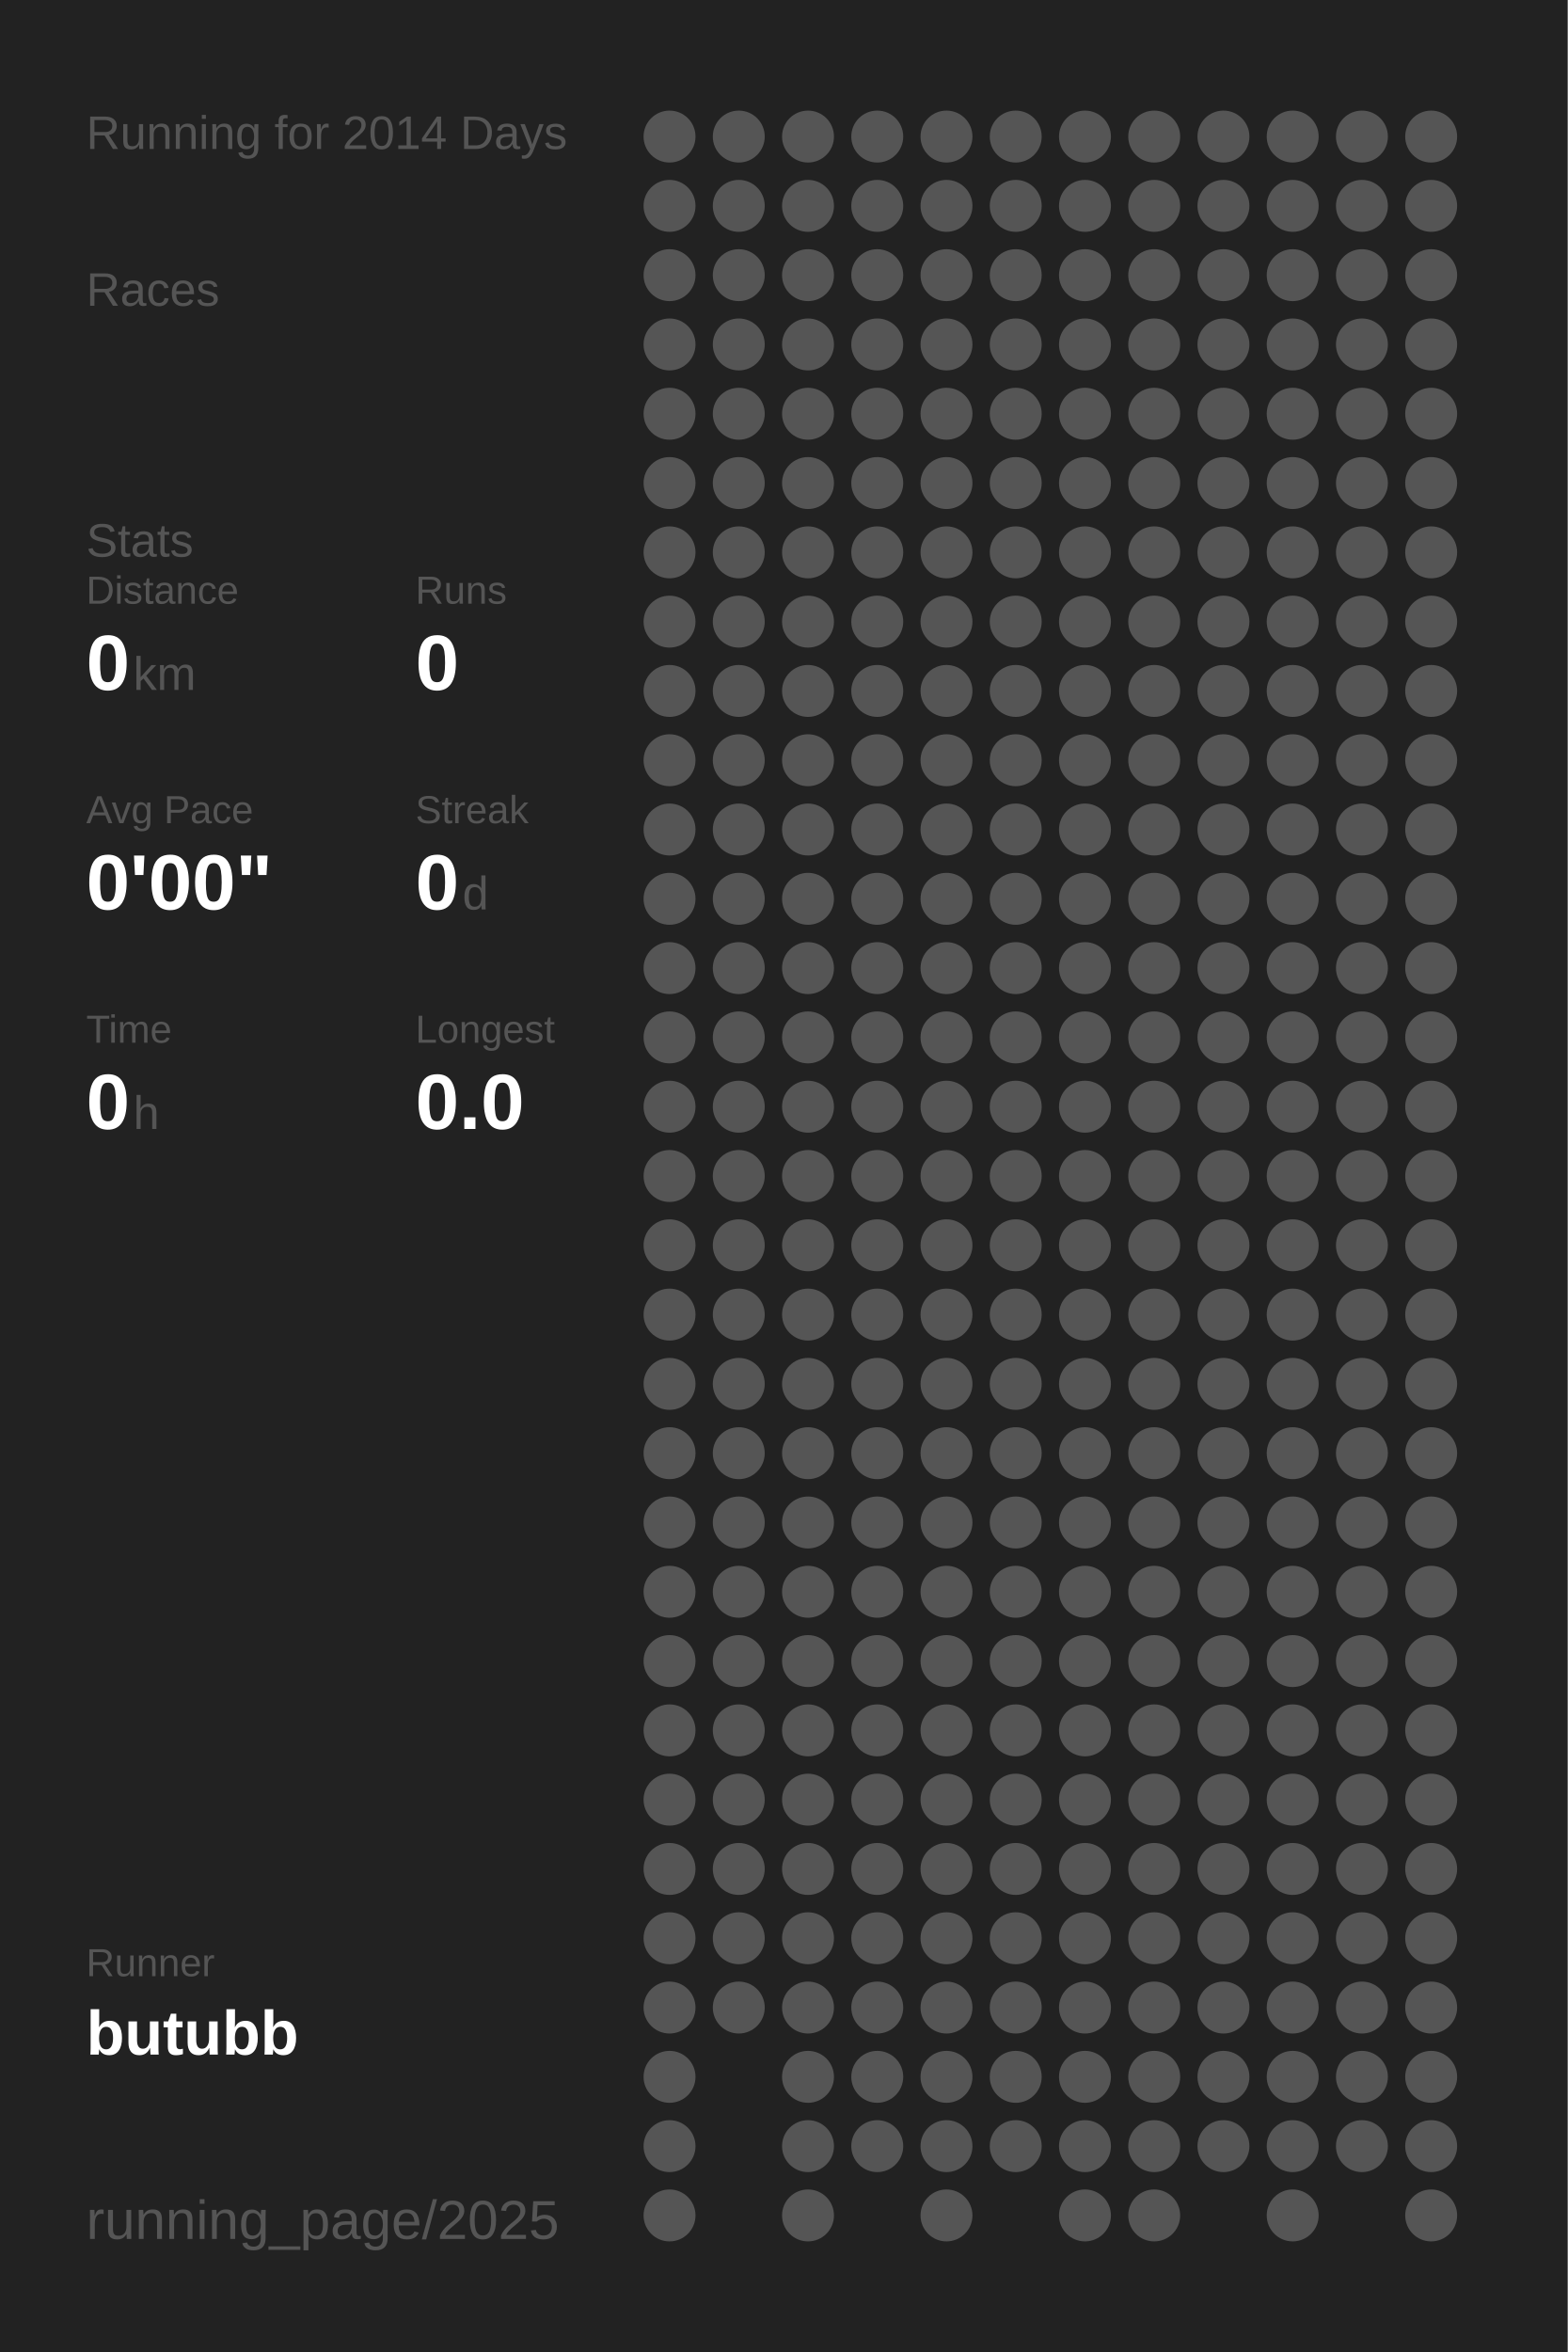
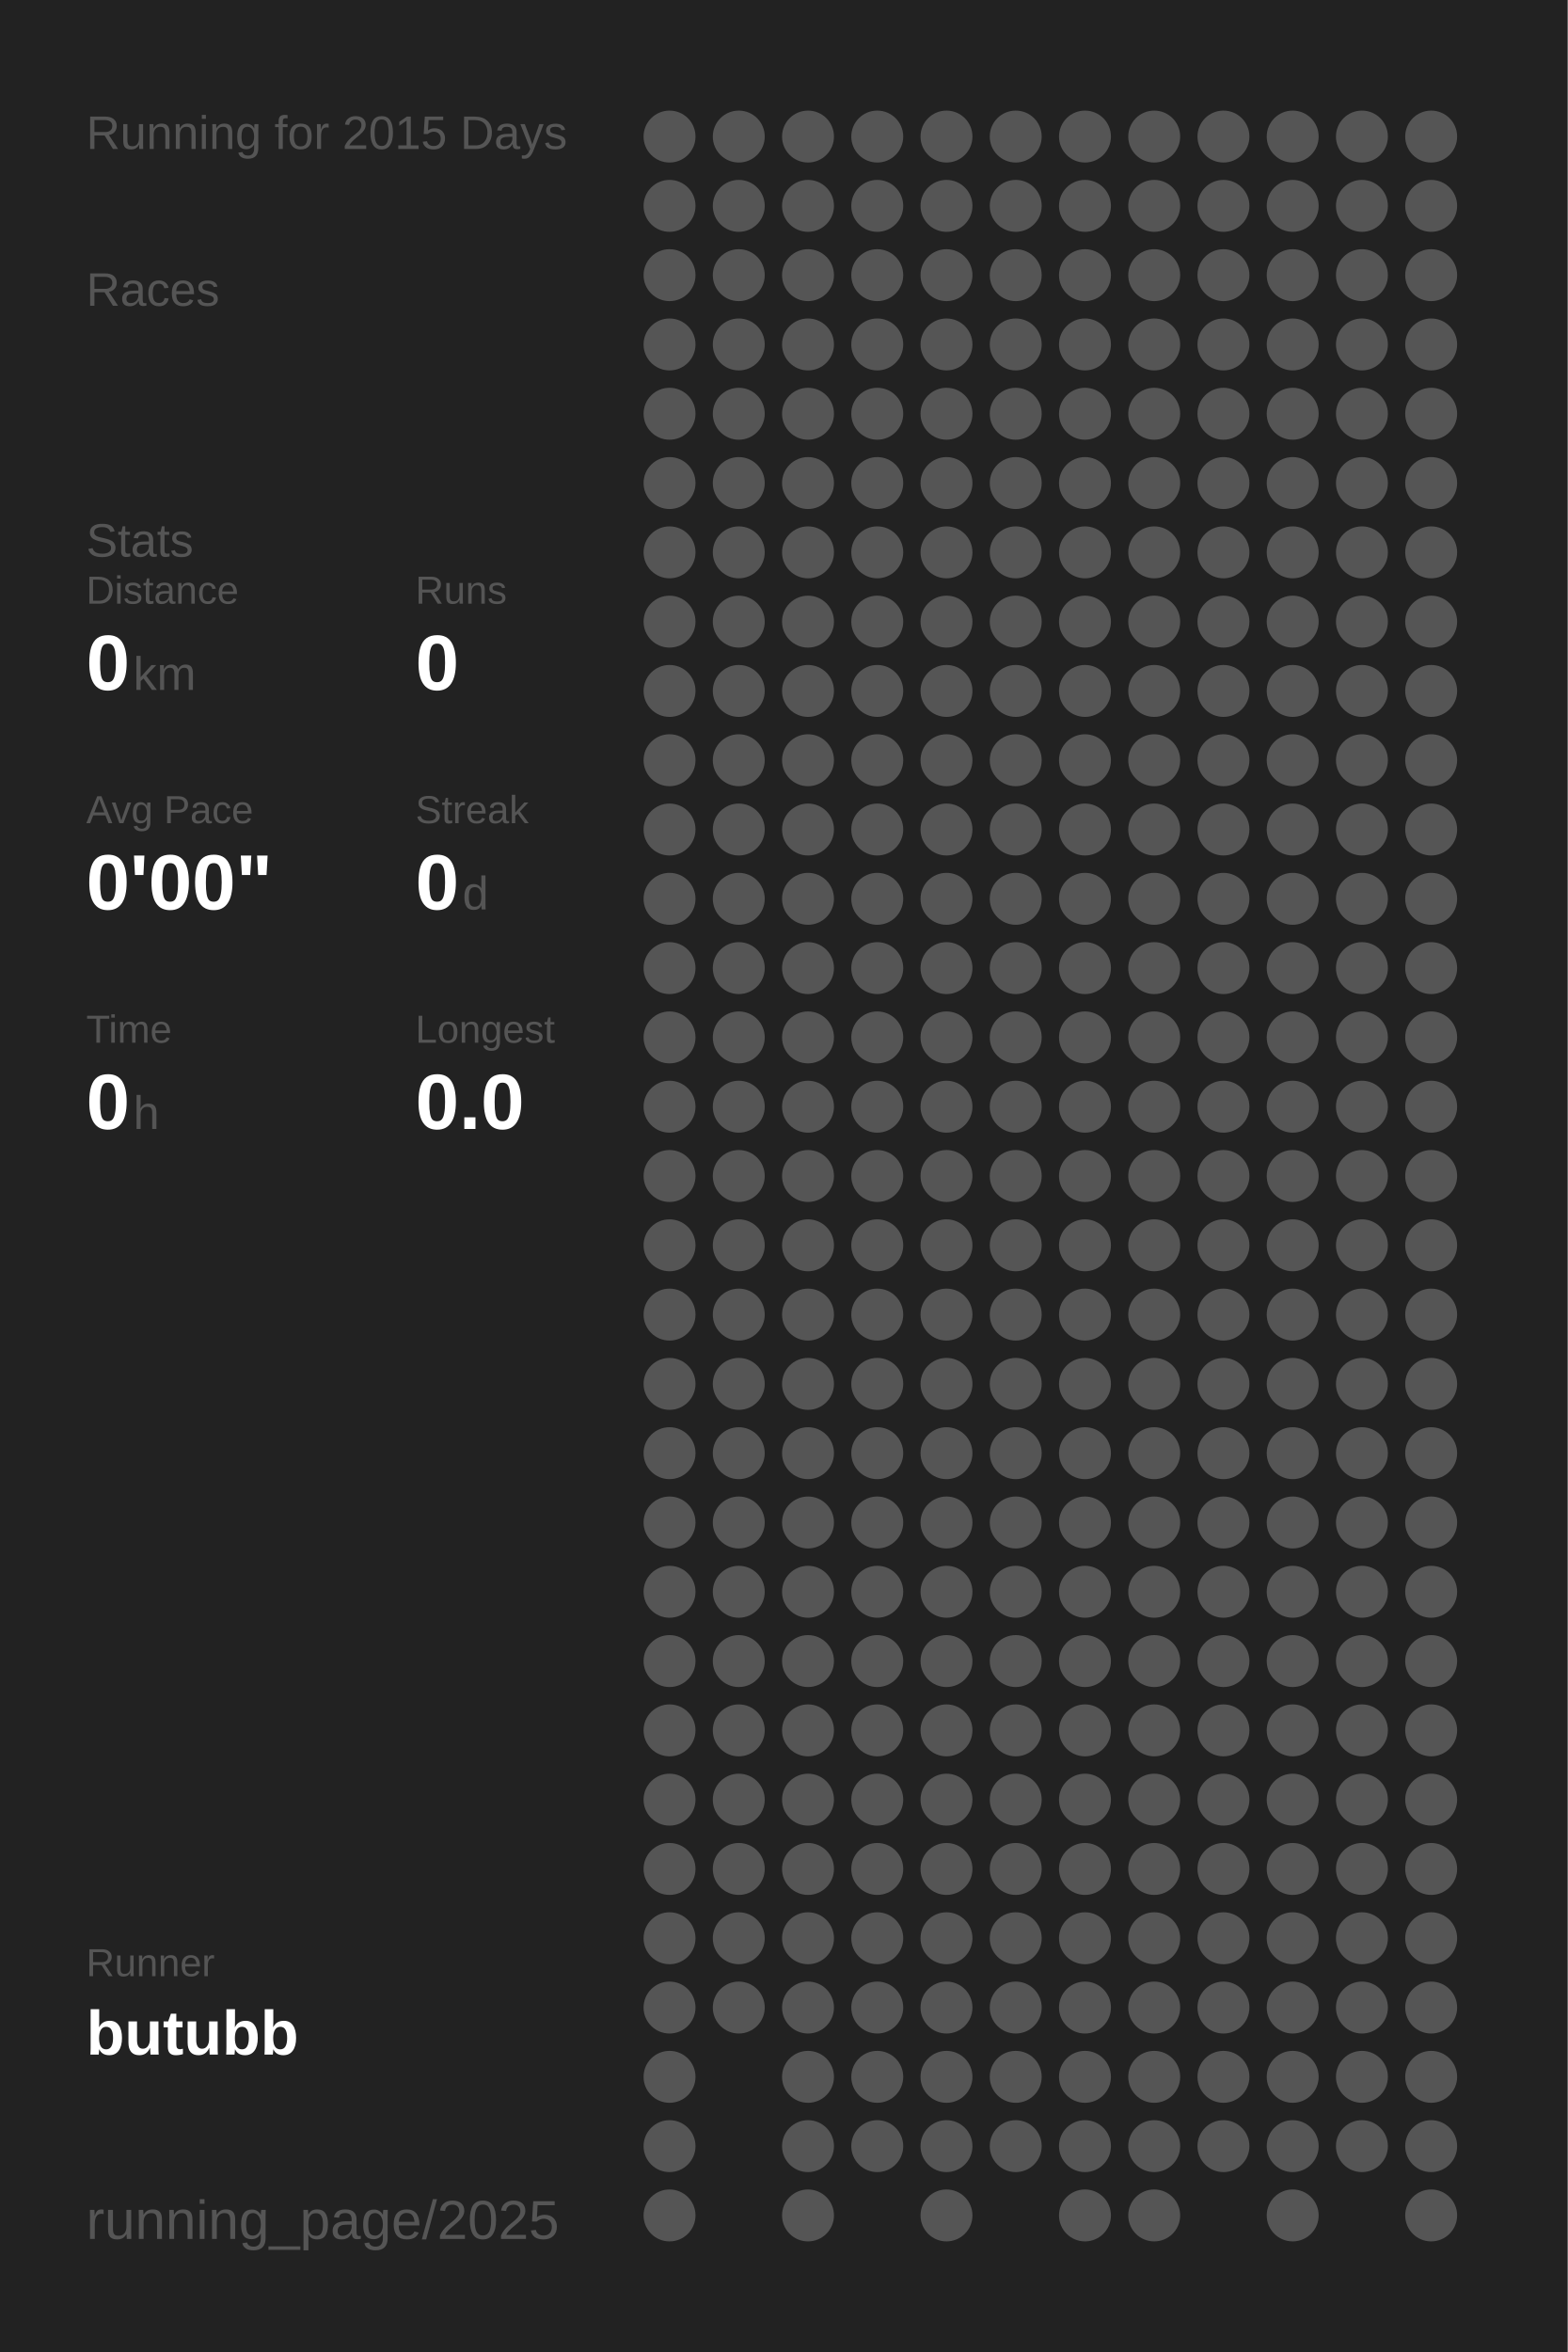
<svg xmlns="http://www.w3.org/2000/svg" baseProfile="full" height="300mm" version="1.1" viewBox="0,0,200,300" width="200mm">
  <defs />
  <rect fill="#222222" height="300" width="200" x="0" y="0" />
-   <text fill="#555555" style="font-size:6px; font-family:Arial;" x="11" y="19">Running for 2014 Days</text>
+   <text fill="#555555" style="font-size:6px; font-family:Arial;" x="11" y="19">Running for 2015 Days</text>
  <text fill="#555555" style="font-size:6px; font-family:Arial;" x="11" y="39">Races</text>
  <text fill="#555555" style="font-size:6px; font-family:Arial;" x="11" y="71">Stats</text>
  <text fill="#555555" style="font-size:5px; font-family:Arial;" x="11" y="77">Distance</text>
  <text fill="#FFFFFF" style="font-size:10px; font-family:Arial; font-weight:bold;" x="11" y="88">0</text>
  <text fill="#555555" style="font-size:6px; font-family:Arial;" x="17" y="88">km</text>
  <text fill="#555555" style="font-size:5px; font-family:Arial;" x="53" y="77">Runs</text>
  <text fill="#FFFFFF" style="font-size:10px; font-family:Arial; font-weight:bold;" x="53" y="88">0</text>
  <text fill="#555555" style="font-size:5px; font-family:Arial;" x="11" y="105">Avg Pace</text>
  <text fill="#FFFFFF" style="font-size:10px; font-family:Arial; font-weight:bold;" x="11" y="116">0'00"</text>
  <text fill="#555555" style="font-size:5px; font-family:Arial;" x="53" y="105">Streak</text>
  <text fill="#FFFFFF" style="font-size:10px; font-family:Arial; font-weight:bold;" x="53" y="116">0</text>
  <text fill="#555555" style="font-size:6px; font-family:Arial;" x="59" y="116">d</text>
  <text fill="#555555" style="font-size:5px; font-family:Arial;" x="11" y="133">Time</text>
  <text fill="#FFFFFF" style="font-size:10px; font-family:Arial; font-weight:bold;" x="11" y="144">0</text>
  <text fill="#555555" style="font-size:6px; font-family:Arial;" x="17" y="144">h</text>
  <text fill="#555555" style="font-size:5px; font-family:Arial;" x="53" y="133">Longest</text>
  <text fill="#FFFFFF" style="font-size:10px; font-family:Arial; font-weight:bold;" x="53" y="144">0.0</text>
  <text fill="#555555" style="font-size:5px; font-family:Arial;" x="11" y="252.065">Runner</text>
  <text fill="#FFFFFF" style="font-size:8px; font-family:Arial; font-weight:bold;" x="11" y="262.065">butubb</text>
  <text fill="#555555" style="font-size:7px; font-family:Arial;" x="11" y="285.581">running_page/2025</text>
  <circle cx="85.417" cy="17.419" fill="#555555" r="3.312" />
  <circle cx="85.417" cy="26.258" fill="#555555" r="3.312" />
  <circle cx="85.417" cy="35.097" fill="#555555" r="3.312" />
  <circle cx="85.417" cy="43.935" fill="#555555" r="3.312" />
  <circle cx="85.417" cy="52.774" fill="#555555" r="3.312" />
  <circle cx="85.417" cy="61.613" fill="#555555" r="3.312" />
  <circle cx="85.417" cy="70.452" fill="#555555" r="3.312" />
  <circle cx="85.417" cy="79.29" fill="#555555" r="3.312" />
  <circle cx="85.417" cy="88.129" fill="#555555" r="3.312" />
  <circle cx="85.417" cy="96.968" fill="#555555" r="3.312" />
  <circle cx="85.417" cy="105.806" fill="#555555" r="3.312" />
  <circle cx="85.417" cy="114.645" fill="#555555" r="3.312" />
  <circle cx="85.417" cy="123.484" fill="#555555" r="3.312" />
  <circle cx="85.417" cy="132.323" fill="#555555" r="3.312" />
  <circle cx="85.417" cy="141.161" fill="#555555" r="3.312" />
  <circle cx="85.417" cy="150" fill="#555555" r="3.312" />
  <circle cx="85.417" cy="158.839" fill="#555555" r="3.312" />
  <circle cx="85.417" cy="167.677" fill="#555555" r="3.312" />
  <circle cx="85.417" cy="176.516" fill="#555555" r="3.312" />
  <circle cx="85.417" cy="185.355" fill="#555555" r="3.312" />
  <circle cx="85.417" cy="194.194" fill="#555555" r="3.312" />
  <circle cx="85.417" cy="203.032" fill="#555555" r="3.312" />
  <circle cx="85.417" cy="211.871" fill="#555555" r="3.312" />
  <circle cx="85.417" cy="220.71" fill="#555555" r="3.312" />
  <circle cx="85.417" cy="229.548" fill="#555555" r="3.312" />
  <circle cx="85.417" cy="238.387" fill="#555555" r="3.312" />
  <circle cx="85.417" cy="247.226" fill="#555555" r="3.312" />
  <circle cx="85.417" cy="256.065" fill="#555555" r="3.312" />
  <circle cx="85.417" cy="264.903" fill="#555555" r="3.312" />
  <circle cx="85.417" cy="273.742" fill="#555555" r="3.312" />
  <circle cx="85.417" cy="282.581" fill="#555555" r="3.312" />
  <circle cx="94.25" cy="17.419" fill="#555555" r="3.312" />
  <circle cx="94.25" cy="26.258" fill="#555555" r="3.312" />
  <circle cx="94.25" cy="35.097" fill="#555555" r="3.312" />
  <circle cx="94.25" cy="43.935" fill="#555555" r="3.312" />
  <circle cx="94.25" cy="52.774" fill="#555555" r="3.312" />
  <circle cx="94.25" cy="61.613" fill="#555555" r="3.312" />
  <circle cx="94.25" cy="70.452" fill="#555555" r="3.312" />
  <circle cx="94.25" cy="79.29" fill="#555555" r="3.312" />
  <circle cx="94.25" cy="88.129" fill="#555555" r="3.312" />
  <circle cx="94.25" cy="96.968" fill="#555555" r="3.312" />
  <circle cx="94.25" cy="105.806" fill="#555555" r="3.312" />
  <circle cx="94.25" cy="114.645" fill="#555555" r="3.312" />
  <circle cx="94.25" cy="123.484" fill="#555555" r="3.312" />
  <circle cx="94.25" cy="132.323" fill="#555555" r="3.312" />
  <circle cx="94.25" cy="141.161" fill="#555555" r="3.312" />
  <circle cx="94.25" cy="150" fill="#555555" r="3.312" />
  <circle cx="94.25" cy="158.839" fill="#555555" r="3.312" />
  <circle cx="94.25" cy="167.677" fill="#555555" r="3.312" />
  <circle cx="94.25" cy="176.516" fill="#555555" r="3.312" />
  <circle cx="94.25" cy="185.355" fill="#555555" r="3.312" />
  <circle cx="94.25" cy="194.194" fill="#555555" r="3.312" />
  <circle cx="94.25" cy="203.032" fill="#555555" r="3.312" />
  <circle cx="94.25" cy="211.871" fill="#555555" r="3.312" />
  <circle cx="94.25" cy="220.71" fill="#555555" r="3.312" />
  <circle cx="94.25" cy="229.548" fill="#555555" r="3.312" />
  <circle cx="94.25" cy="238.387" fill="#555555" r="3.312" />
  <circle cx="94.25" cy="247.226" fill="#555555" r="3.312" />
  <circle cx="94.25" cy="256.065" fill="#555555" r="3.312" />
  <circle cx="103.083" cy="17.419" fill="#555555" r="3.312" />
  <circle cx="103.083" cy="26.258" fill="#555555" r="3.312" />
  <circle cx="103.083" cy="35.097" fill="#555555" r="3.312" />
  <circle cx="103.083" cy="43.935" fill="#555555" r="3.312" />
  <circle cx="103.083" cy="52.774" fill="#555555" r="3.312" />
  <circle cx="103.083" cy="61.613" fill="#555555" r="3.312" />
  <circle cx="103.083" cy="70.452" fill="#555555" r="3.312" />
  <circle cx="103.083" cy="79.29" fill="#555555" r="3.312" />
  <circle cx="103.083" cy="88.129" fill="#555555" r="3.312" />
  <circle cx="103.083" cy="96.968" fill="#555555" r="3.312" />
  <circle cx="103.083" cy="105.806" fill="#555555" r="3.312" />
  <circle cx="103.083" cy="114.645" fill="#555555" r="3.312" />
  <circle cx="103.083" cy="123.484" fill="#555555" r="3.312" />
  <circle cx="103.083" cy="132.323" fill="#555555" r="3.312" />
  <circle cx="103.083" cy="141.161" fill="#555555" r="3.312" />
  <circle cx="103.083" cy="150" fill="#555555" r="3.312" />
  <circle cx="103.083" cy="158.839" fill="#555555" r="3.312" />
  <circle cx="103.083" cy="167.677" fill="#555555" r="3.312" />
  <circle cx="103.083" cy="176.516" fill="#555555" r="3.312" />
  <circle cx="103.083" cy="185.355" fill="#555555" r="3.312" />
  <circle cx="103.083" cy="194.194" fill="#555555" r="3.312" />
  <circle cx="103.083" cy="203.032" fill="#555555" r="3.312" />
  <circle cx="103.083" cy="211.871" fill="#555555" r="3.312" />
  <circle cx="103.083" cy="220.71" fill="#555555" r="3.312" />
  <circle cx="103.083" cy="229.548" fill="#555555" r="3.312" />
  <circle cx="103.083" cy="238.387" fill="#555555" r="3.312" />
  <circle cx="103.083" cy="247.226" fill="#555555" r="3.312" />
  <circle cx="103.083" cy="256.065" fill="#555555" r="3.312" />
  <circle cx="103.083" cy="264.903" fill="#555555" r="3.312" />
  <circle cx="103.083" cy="273.742" fill="#555555" r="3.312" />
  <circle cx="103.083" cy="282.581" fill="#555555" r="3.312" />
  <circle cx="111.917" cy="17.419" fill="#555555" r="3.312" />
  <circle cx="111.917" cy="26.258" fill="#555555" r="3.312" />
  <circle cx="111.917" cy="35.097" fill="#555555" r="3.312" />
  <circle cx="111.917" cy="43.935" fill="#555555" r="3.312" />
  <circle cx="111.917" cy="52.774" fill="#555555" r="3.312" />
  <circle cx="111.917" cy="61.613" fill="#555555" r="3.312" />
  <circle cx="111.917" cy="70.452" fill="#555555" r="3.312" />
  <circle cx="111.917" cy="79.29" fill="#555555" r="3.312" />
  <circle cx="111.917" cy="88.129" fill="#555555" r="3.312" />
  <circle cx="111.917" cy="96.968" fill="#555555" r="3.312" />
  <circle cx="111.917" cy="105.806" fill="#555555" r="3.312" />
  <circle cx="111.917" cy="114.645" fill="#555555" r="3.312" />
  <circle cx="111.917" cy="123.484" fill="#555555" r="3.312" />
  <circle cx="111.917" cy="132.323" fill="#555555" r="3.312" />
  <circle cx="111.917" cy="141.161" fill="#555555" r="3.312" />
  <circle cx="111.917" cy="150" fill="#555555" r="3.312" />
  <circle cx="111.917" cy="158.839" fill="#555555" r="3.312" />
  <circle cx="111.917" cy="167.677" fill="#555555" r="3.312" />
  <circle cx="111.917" cy="176.516" fill="#555555" r="3.312" />
  <circle cx="111.917" cy="185.355" fill="#555555" r="3.312" />
  <circle cx="111.917" cy="194.194" fill="#555555" r="3.312" />
  <circle cx="111.917" cy="203.032" fill="#555555" r="3.312" />
  <circle cx="111.917" cy="211.871" fill="#555555" r="3.312" />
  <circle cx="111.917" cy="220.71" fill="#555555" r="3.312" />
  <circle cx="111.917" cy="229.548" fill="#555555" r="3.312" />
  <circle cx="111.917" cy="238.387" fill="#555555" r="3.312" />
  <circle cx="111.917" cy="247.226" fill="#555555" r="3.312" />
  <circle cx="111.917" cy="256.065" fill="#555555" r="3.312" />
  <circle cx="111.917" cy="264.903" fill="#555555" r="3.312" />
  <circle cx="111.917" cy="273.742" fill="#555555" r="3.312" />
  <circle cx="120.75" cy="17.419" fill="#555555" r="3.312" />
  <circle cx="120.75" cy="26.258" fill="#555555" r="3.312" />
  <circle cx="120.75" cy="35.097" fill="#555555" r="3.312" />
  <circle cx="120.75" cy="43.935" fill="#555555" r="3.312" />
  <circle cx="120.75" cy="52.774" fill="#555555" r="3.312" />
  <circle cx="120.75" cy="61.613" fill="#555555" r="3.312" />
  <circle cx="120.75" cy="70.452" fill="#555555" r="3.312" />
  <circle cx="120.75" cy="79.29" fill="#555555" r="3.312" />
  <circle cx="120.75" cy="88.129" fill="#555555" r="3.312" />
  <circle cx="120.75" cy="96.968" fill="#555555" r="3.312" />
  <circle cx="120.75" cy="105.806" fill="#555555" r="3.312" />
  <circle cx="120.75" cy="114.645" fill="#555555" r="3.312" />
  <circle cx="120.75" cy="123.484" fill="#555555" r="3.312" />
  <circle cx="120.75" cy="132.323" fill="#555555" r="3.312" />
  <circle cx="120.75" cy="141.161" fill="#555555" r="3.312" />
  <circle cx="120.75" cy="150" fill="#555555" r="3.312" />
  <circle cx="120.75" cy="158.839" fill="#555555" r="3.312" />
  <circle cx="120.75" cy="167.677" fill="#555555" r="3.312" />
  <circle cx="120.75" cy="176.516" fill="#555555" r="3.312" />
  <circle cx="120.75" cy="185.355" fill="#555555" r="3.312" />
  <circle cx="120.75" cy="194.194" fill="#555555" r="3.312" />
  <circle cx="120.75" cy="203.032" fill="#555555" r="3.312" />
  <circle cx="120.75" cy="211.871" fill="#555555" r="3.312" />
  <circle cx="120.75" cy="220.71" fill="#555555" r="3.312" />
  <circle cx="120.75" cy="229.548" fill="#555555" r="3.312" />
  <circle cx="120.75" cy="238.387" fill="#555555" r="3.312" />
  <circle cx="120.75" cy="247.226" fill="#555555" r="3.312" />
  <circle cx="120.75" cy="256.065" fill="#555555" r="3.312" />
  <circle cx="120.75" cy="264.903" fill="#555555" r="3.312" />
  <circle cx="120.75" cy="273.742" fill="#555555" r="3.312" />
  <circle cx="120.75" cy="282.581" fill="#555555" r="3.312" />
  <circle cx="129.583" cy="17.419" fill="#555555" r="3.312" />
  <circle cx="129.583" cy="26.258" fill="#555555" r="3.312" />
  <circle cx="129.583" cy="35.097" fill="#555555" r="3.312" />
  <circle cx="129.583" cy="43.935" fill="#555555" r="3.312" />
  <circle cx="129.583" cy="52.774" fill="#555555" r="3.312" />
  <circle cx="129.583" cy="61.613" fill="#555555" r="3.312" />
  <circle cx="129.583" cy="70.452" fill="#555555" r="3.312" />
  <circle cx="129.583" cy="79.29" fill="#555555" r="3.312" />
  <circle cx="129.583" cy="88.129" fill="#555555" r="3.312" />
  <circle cx="129.583" cy="96.968" fill="#555555" r="3.312" />
  <circle cx="129.583" cy="105.806" fill="#555555" r="3.312" />
  <circle cx="129.583" cy="114.645" fill="#555555" r="3.312" />
  <circle cx="129.583" cy="123.484" fill="#555555" r="3.312" />
  <circle cx="129.583" cy="132.323" fill="#555555" r="3.312" />
  <circle cx="129.583" cy="141.161" fill="#555555" r="3.312" />
  <circle cx="129.583" cy="150" fill="#555555" r="3.312" />
  <circle cx="129.583" cy="158.839" fill="#555555" r="3.312" />
  <circle cx="129.583" cy="167.677" fill="#555555" r="3.312" />
  <circle cx="129.583" cy="176.516" fill="#555555" r="3.312" />
  <circle cx="129.583" cy="185.355" fill="#555555" r="3.312" />
  <circle cx="129.583" cy="194.194" fill="#555555" r="3.312" />
  <circle cx="129.583" cy="203.032" fill="#555555" r="3.312" />
  <circle cx="129.583" cy="211.871" fill="#555555" r="3.312" />
  <circle cx="129.583" cy="220.71" fill="#555555" r="3.312" />
  <circle cx="129.583" cy="229.548" fill="#555555" r="3.312" />
  <circle cx="129.583" cy="238.387" fill="#555555" r="3.312" />
  <circle cx="129.583" cy="247.226" fill="#555555" r="3.312" />
  <circle cx="129.583" cy="256.065" fill="#555555" r="3.312" />
  <circle cx="129.583" cy="264.903" fill="#555555" r="3.312" />
  <circle cx="129.583" cy="273.742" fill="#555555" r="3.312" />
  <circle cx="138.417" cy="17.419" fill="#555555" r="3.312" />
  <circle cx="138.417" cy="26.258" fill="#555555" r="3.312" />
  <circle cx="138.417" cy="35.097" fill="#555555" r="3.312" />
  <circle cx="138.417" cy="43.935" fill="#555555" r="3.312" />
  <circle cx="138.417" cy="52.774" fill="#555555" r="3.312" />
  <circle cx="138.417" cy="61.613" fill="#555555" r="3.312" />
  <circle cx="138.417" cy="70.452" fill="#555555" r="3.312" />
  <circle cx="138.417" cy="79.29" fill="#555555" r="3.312" />
  <circle cx="138.417" cy="88.129" fill="#555555" r="3.312" />
  <circle cx="138.417" cy="96.968" fill="#555555" r="3.312" />
  <circle cx="138.417" cy="105.806" fill="#555555" r="3.312" />
  <circle cx="138.417" cy="114.645" fill="#555555" r="3.312" />
  <circle cx="138.417" cy="123.484" fill="#555555" r="3.312" />
  <circle cx="138.417" cy="132.323" fill="#555555" r="3.312" />
  <circle cx="138.417" cy="141.161" fill="#555555" r="3.312" />
  <circle cx="138.417" cy="150" fill="#555555" r="3.312" />
  <circle cx="138.417" cy="158.839" fill="#555555" r="3.312" />
  <circle cx="138.417" cy="167.677" fill="#555555" r="3.312" />
  <circle cx="138.417" cy="176.516" fill="#555555" r="3.312" />
  <circle cx="138.417" cy="185.355" fill="#555555" r="3.312" />
  <circle cx="138.417" cy="194.194" fill="#555555" r="3.312" />
  <circle cx="138.417" cy="203.032" fill="#555555" r="3.312" />
  <circle cx="138.417" cy="211.871" fill="#555555" r="3.312" />
  <circle cx="138.417" cy="220.71" fill="#555555" r="3.312" />
  <circle cx="138.417" cy="229.548" fill="#555555" r="3.312" />
  <circle cx="138.417" cy="238.387" fill="#555555" r="3.312" />
  <circle cx="138.417" cy="247.226" fill="#555555" r="3.312" />
  <circle cx="138.417" cy="256.065" fill="#555555" r="3.312" />
  <circle cx="138.417" cy="264.903" fill="#555555" r="3.312" />
  <circle cx="138.417" cy="273.742" fill="#555555" r="3.312" />
  <circle cx="138.417" cy="282.581" fill="#555555" r="3.312" />
  <circle cx="147.25" cy="17.419" fill="#555555" r="3.312" />
  <circle cx="147.25" cy="26.258" fill="#555555" r="3.312" />
  <circle cx="147.25" cy="35.097" fill="#555555" r="3.312" />
  <circle cx="147.25" cy="43.935" fill="#555555" r="3.312" />
  <circle cx="147.25" cy="52.774" fill="#555555" r="3.312" />
  <circle cx="147.25" cy="61.613" fill="#555555" r="3.312" />
  <circle cx="147.25" cy="70.452" fill="#555555" r="3.312" />
  <circle cx="147.25" cy="79.29" fill="#555555" r="3.312" />
  <circle cx="147.25" cy="88.129" fill="#555555" r="3.312" />
  <circle cx="147.25" cy="96.968" fill="#555555" r="3.312" />
  <circle cx="147.25" cy="105.806" fill="#555555" r="3.312" />
  <circle cx="147.25" cy="114.645" fill="#555555" r="3.312" />
  <circle cx="147.25" cy="123.484" fill="#555555" r="3.312" />
  <circle cx="147.25" cy="132.323" fill="#555555" r="3.312" />
  <circle cx="147.25" cy="141.161" fill="#555555" r="3.312" />
  <circle cx="147.25" cy="150" fill="#555555" r="3.312" />
  <circle cx="147.25" cy="158.839" fill="#555555" r="3.312" />
  <circle cx="147.25" cy="167.677" fill="#555555" r="3.312" />
  <circle cx="147.25" cy="176.516" fill="#555555" r="3.312" />
  <circle cx="147.25" cy="185.355" fill="#555555" r="3.312" />
  <circle cx="147.25" cy="194.194" fill="#555555" r="3.312" />
  <circle cx="147.25" cy="203.032" fill="#555555" r="3.312" />
  <circle cx="147.25" cy="211.871" fill="#555555" r="3.312" />
  <circle cx="147.25" cy="220.71" fill="#555555" r="3.312" />
  <circle cx="147.25" cy="229.548" fill="#555555" r="3.312" />
  <circle cx="147.25" cy="238.387" fill="#555555" r="3.312" />
  <circle cx="147.25" cy="247.226" fill="#555555" r="3.312" />
  <circle cx="147.25" cy="256.065" fill="#555555" r="3.312" />
  <circle cx="147.25" cy="264.903" fill="#555555" r="3.312" />
  <circle cx="147.25" cy="273.742" fill="#555555" r="3.312" />
  <circle cx="147.25" cy="282.581" fill="#555555" r="3.312" />
  <circle cx="156.083" cy="17.419" fill="#555555" r="3.312" />
  <circle cx="156.083" cy="26.258" fill="#555555" r="3.312" />
  <circle cx="156.083" cy="35.097" fill="#555555" r="3.312" />
  <circle cx="156.083" cy="43.935" fill="#555555" r="3.312" />
  <circle cx="156.083" cy="52.774" fill="#555555" r="3.312" />
  <circle cx="156.083" cy="61.613" fill="#555555" r="3.312" />
  <circle cx="156.083" cy="70.452" fill="#555555" r="3.312" />
  <circle cx="156.083" cy="79.29" fill="#555555" r="3.312" />
  <circle cx="156.083" cy="88.129" fill="#555555" r="3.312" />
  <circle cx="156.083" cy="96.968" fill="#555555" r="3.312" />
  <circle cx="156.083" cy="105.806" fill="#555555" r="3.312" />
  <circle cx="156.083" cy="114.645" fill="#555555" r="3.312" />
  <circle cx="156.083" cy="123.484" fill="#555555" r="3.312" />
  <circle cx="156.083" cy="132.323" fill="#555555" r="3.312" />
  <circle cx="156.083" cy="141.161" fill="#555555" r="3.312" />
  <circle cx="156.083" cy="150" fill="#555555" r="3.312" />
  <circle cx="156.083" cy="158.839" fill="#555555" r="3.312" />
  <circle cx="156.083" cy="167.677" fill="#555555" r="3.312" />
  <circle cx="156.083" cy="176.516" fill="#555555" r="3.312" />
  <circle cx="156.083" cy="185.355" fill="#555555" r="3.312" />
  <circle cx="156.083" cy="194.194" fill="#555555" r="3.312" />
  <circle cx="156.083" cy="203.032" fill="#555555" r="3.312" />
  <circle cx="156.083" cy="211.871" fill="#555555" r="3.312" />
  <circle cx="156.083" cy="220.71" fill="#555555" r="3.312" />
  <circle cx="156.083" cy="229.548" fill="#555555" r="3.312" />
  <circle cx="156.083" cy="238.387" fill="#555555" r="3.312" />
  <circle cx="156.083" cy="247.226" fill="#555555" r="3.312" />
  <circle cx="156.083" cy="256.065" fill="#555555" r="3.312" />
  <circle cx="156.083" cy="264.903" fill="#555555" r="3.312" />
  <circle cx="156.083" cy="273.742" fill="#555555" r="3.312" />
  <circle cx="164.917" cy="17.419" fill="#555555" r="3.312" />
  <circle cx="164.917" cy="26.258" fill="#555555" r="3.312" />
  <circle cx="164.917" cy="35.097" fill="#555555" r="3.312" />
  <circle cx="164.917" cy="43.935" fill="#555555" r="3.312" />
  <circle cx="164.917" cy="52.774" fill="#555555" r="3.312" />
  <circle cx="164.917" cy="61.613" fill="#555555" r="3.312" />
  <circle cx="164.917" cy="70.452" fill="#555555" r="3.312" />
  <circle cx="164.917" cy="79.29" fill="#555555" r="3.312" />
  <circle cx="164.917" cy="88.129" fill="#555555" r="3.312" />
  <circle cx="164.917" cy="96.968" fill="#555555" r="3.312" />
  <circle cx="164.917" cy="105.806" fill="#555555" r="3.312" />
  <circle cx="164.917" cy="114.645" fill="#555555" r="3.312" />
  <circle cx="164.917" cy="123.484" fill="#555555" r="3.312" />
  <circle cx="164.917" cy="132.323" fill="#555555" r="3.312" />
  <circle cx="164.917" cy="141.161" fill="#555555" r="3.312" />
  <circle cx="164.917" cy="150" fill="#555555" r="3.312" />
  <circle cx="164.917" cy="158.839" fill="#555555" r="3.312" />
  <circle cx="164.917" cy="167.677" fill="#555555" r="3.312" />
  <circle cx="164.917" cy="176.516" fill="#555555" r="3.312" />
  <circle cx="164.917" cy="185.355" fill="#555555" r="3.312" />
  <circle cx="164.917" cy="194.194" fill="#555555" r="3.312" />
  <circle cx="164.917" cy="203.032" fill="#555555" r="3.312" />
  <circle cx="164.917" cy="211.871" fill="#555555" r="3.312" />
  <circle cx="164.917" cy="220.71" fill="#555555" r="3.312" />
  <circle cx="164.917" cy="229.548" fill="#555555" r="3.312" />
  <circle cx="164.917" cy="238.387" fill="#555555" r="3.312" />
  <circle cx="164.917" cy="247.226" fill="#555555" r="3.312" />
  <circle cx="164.917" cy="256.065" fill="#555555" r="3.312" />
  <circle cx="164.917" cy="264.903" fill="#555555" r="3.312" />
  <circle cx="164.917" cy="273.742" fill="#555555" r="3.312" />
  <circle cx="164.917" cy="282.581" fill="#555555" r="3.312" />
  <circle cx="173.75" cy="17.419" fill="#555555" r="3.312" />
  <circle cx="173.75" cy="26.258" fill="#555555" r="3.312" />
  <circle cx="173.75" cy="35.097" fill="#555555" r="3.312" />
  <circle cx="173.75" cy="43.935" fill="#555555" r="3.312" />
  <circle cx="173.75" cy="52.774" fill="#555555" r="3.312" />
  <circle cx="173.75" cy="61.613" fill="#555555" r="3.312" />
  <circle cx="173.75" cy="70.452" fill="#555555" r="3.312" />
  <circle cx="173.75" cy="79.29" fill="#555555" r="3.312" />
  <circle cx="173.75" cy="88.129" fill="#555555" r="3.312" />
  <circle cx="173.75" cy="96.968" fill="#555555" r="3.312" />
  <circle cx="173.75" cy="105.806" fill="#555555" r="3.312" />
  <circle cx="173.75" cy="114.645" fill="#555555" r="3.312" />
  <circle cx="173.75" cy="123.484" fill="#555555" r="3.312" />
  <circle cx="173.75" cy="132.323" fill="#555555" r="3.312" />
  <circle cx="173.75" cy="141.161" fill="#555555" r="3.312" />
  <circle cx="173.75" cy="150" fill="#555555" r="3.312" />
  <circle cx="173.75" cy="158.839" fill="#555555" r="3.312" />
  <circle cx="173.75" cy="167.677" fill="#555555" r="3.312" />
  <circle cx="173.75" cy="176.516" fill="#555555" r="3.312" />
  <circle cx="173.75" cy="185.355" fill="#555555" r="3.312" />
  <circle cx="173.75" cy="194.194" fill="#555555" r="3.312" />
  <circle cx="173.75" cy="203.032" fill="#555555" r="3.312" />
  <circle cx="173.75" cy="211.871" fill="#555555" r="3.312" />
  <circle cx="173.75" cy="220.71" fill="#555555" r="3.312" />
  <circle cx="173.75" cy="229.548" fill="#555555" r="3.312" />
  <circle cx="173.75" cy="238.387" fill="#555555" r="3.312" />
  <circle cx="173.75" cy="247.226" fill="#555555" r="3.312" />
  <circle cx="173.75" cy="256.065" fill="#555555" r="3.312" />
  <circle cx="173.75" cy="264.903" fill="#555555" r="3.312" />
  <circle cx="173.75" cy="273.742" fill="#555555" r="3.312" />
  <circle cx="182.583" cy="17.419" fill="#555555" r="3.312" />
  <circle cx="182.583" cy="26.258" fill="#555555" r="3.312" />
  <circle cx="182.583" cy="35.097" fill="#555555" r="3.312" />
  <circle cx="182.583" cy="43.935" fill="#555555" r="3.312" />
  <circle cx="182.583" cy="52.774" fill="#555555" r="3.312" />
  <circle cx="182.583" cy="61.613" fill="#555555" r="3.312" />
  <circle cx="182.583" cy="70.452" fill="#555555" r="3.312" />
  <circle cx="182.583" cy="79.29" fill="#555555" r="3.312" />
  <circle cx="182.583" cy="88.129" fill="#555555" r="3.312" />
  <circle cx="182.583" cy="96.968" fill="#555555" r="3.312" />
  <circle cx="182.583" cy="105.806" fill="#555555" r="3.312" />
  <circle cx="182.583" cy="114.645" fill="#555555" r="3.312" />
  <circle cx="182.583" cy="123.484" fill="#555555" r="3.312" />
  <circle cx="182.583" cy="132.323" fill="#555555" r="3.312" />
  <circle cx="182.583" cy="141.161" fill="#555555" r="3.312" />
  <circle cx="182.583" cy="150" fill="#555555" r="3.312" />
  <circle cx="182.583" cy="158.839" fill="#555555" r="3.312" />
  <circle cx="182.583" cy="167.677" fill="#555555" r="3.312" />
  <circle cx="182.583" cy="176.516" fill="#555555" r="3.312" />
  <circle cx="182.583" cy="185.355" fill="#555555" r="3.312" />
  <circle cx="182.583" cy="194.194" fill="#555555" r="3.312" />
  <circle cx="182.583" cy="203.032" fill="#555555" r="3.312" />
  <circle cx="182.583" cy="211.871" fill="#555555" r="3.312" />
  <circle cx="182.583" cy="220.71" fill="#555555" r="3.312" />
  <circle cx="182.583" cy="229.548" fill="#555555" r="3.312" />
  <circle cx="182.583" cy="238.387" fill="#555555" r="3.312" />
  <circle cx="182.583" cy="247.226" fill="#555555" r="3.312" />
  <circle cx="182.583" cy="256.065" fill="#555555" r="3.312" />
  <circle cx="182.583" cy="264.903" fill="#555555" r="3.312" />
  <circle cx="182.583" cy="273.742" fill="#555555" r="3.312" />
  <circle cx="182.583" cy="282.581" fill="#555555" r="3.312" />
</svg>
